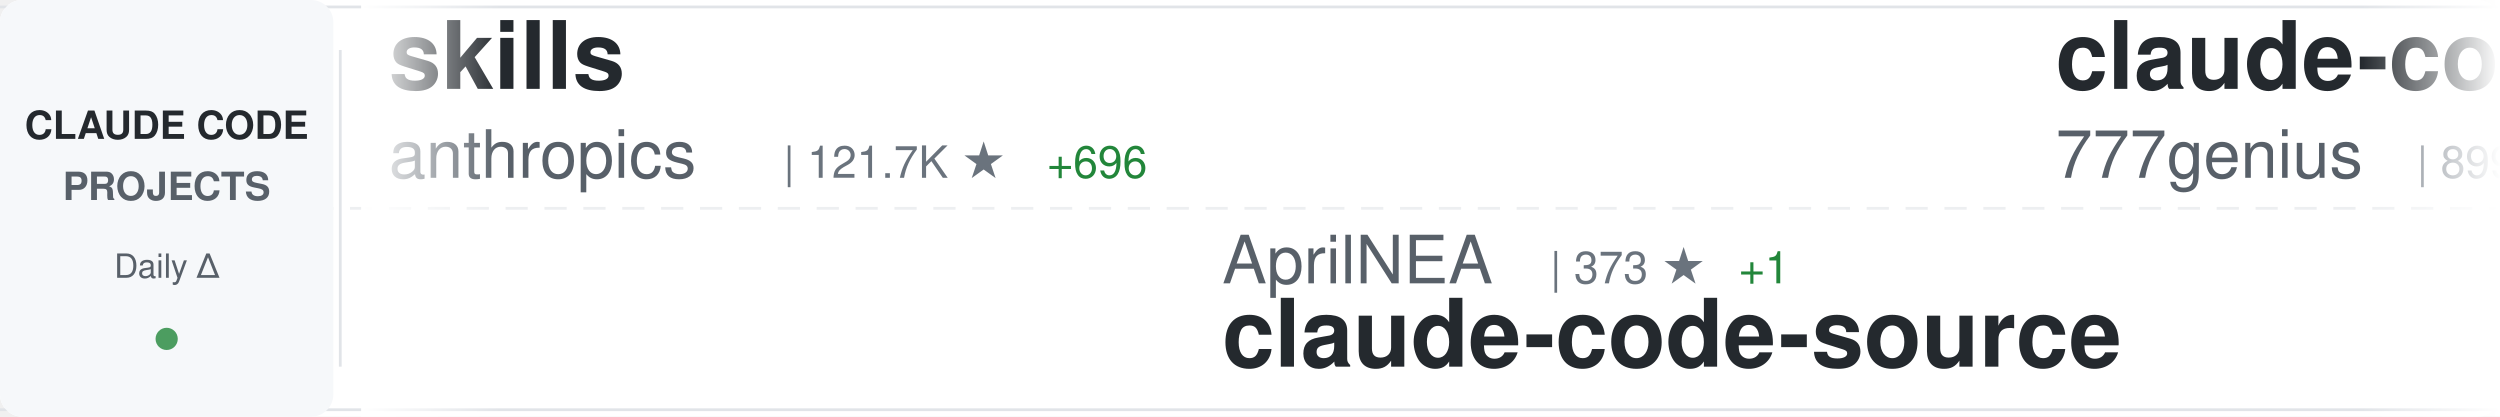
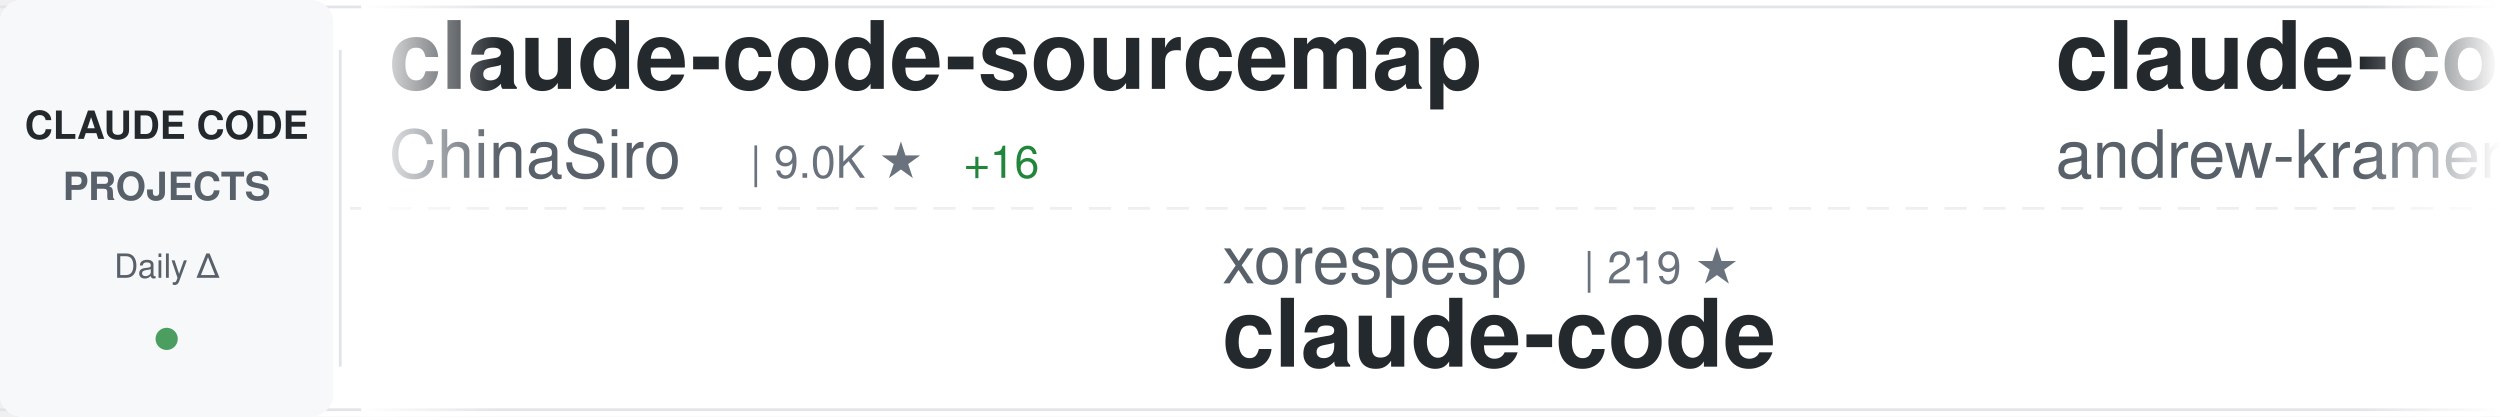
<svg xmlns="http://www.w3.org/2000/svg" width="900" height="150">
  <defs>
    <linearGradient id="awesomeLeftFade" x1="0%" y1="0%" x2="100%" y2="0%">
      <stop offset="0%" style="stop-color:#ffffff;stop-opacity:1" />
      <stop offset="100%" style="stop-color:#ffffff;stop-opacity:0" />
    </linearGradient>
    <linearGradient id="awesomeRightFade" x1="0%" y1="0%" x2="100%" y2="0%">
      <stop offset="0%" style="stop-color:#ffffff;stop-opacity:0" />
      <stop offset="100%" style="stop-color:#ffffff;stop-opacity:1" />
    </linearGradient>
  </defs>
  <rect width="900" height="150" fill="#ffffff" rx="8" />
  <rect x="0" y="2" width="900" height="1" fill="#e1e4e8" />
  <rect x="0" y="147" width="900" height="1" fill="#e1e4e8" />
  <line x1="0" y1="75" x2="900" y2="75" stroke="#e1e4e8" stroke-width="1" stroke-dasharray="8 6" opacity="0.6" />
  <rect x="0" y="0" width="120" height="150" fill="#f6f8fa" rx="8" />
  <text x="60" y="50" font-family="-apple-system, BlinkMacSystemFont, 'Segoe UI', Helvetica, Arial, sans-serif" font-size="14" font-weight="600" fill="#24292e" text-anchor="middle">CLAUDE CODE</text>
  <text x="60" y="72" font-family="-apple-system, BlinkMacSystemFont, 'Segoe UI', Helvetica, Arial, sans-serif" font-size="14" font-weight="600" fill="#586069" text-anchor="middle">PROJECTS</text>
  <text x="60" y="100" font-family="-apple-system, BlinkMacSystemFont, 'Segoe UI', Helvetica, Arial, sans-serif" font-size="12" font-weight="500" fill="#586069" text-anchor="middle">Daily Δ</text>
  <circle cx="60" cy="122" r="4" fill="#22863a" opacity="0.8" />
  <rect x="122" y="18" width="1" height="114" fill="#e1e4e8" />
  <clipPath id="awesomeTickerClip">
    <rect x="130" y="0" width="770" height="150" />
  </clipPath>
  <g clip-path="url(#awesomeTickerClip)">
    <g id="awesomeTickerItems">
      <animateTransform attributeName="transform" attributeType="XML" type="translate" from="0 0" to="-3000 0" dur="54s" repeatCount="indefinite" />
      <g transform="translate(0, 0)">
-         <text x="140" y="32" font-family="-apple-system, BlinkMacSystemFont, 'Segoe UI', Helvetica, Arial, sans-serif" font-size="34" font-weight="600" fill="#24292e">skills</text>
-         <text x="140" y="64" font-family="-apple-system, BlinkMacSystemFont, 'Segoe UI', Helvetica, Arial, sans-serif" font-size="24" font-weight="400" fill="#586069">anthropics</text>
-         <text x="282" y="64" font-family="-apple-system, BlinkMacSystemFont, 'Segoe UI', Helvetica, Arial, sans-serif" font-size="16" font-weight="500" fill="#6a737d">| 121.7K ★</text>
-         <text x="377" y="64" font-family="-apple-system, BlinkMacSystemFont, 'Segoe UI', Helvetica, Arial, sans-serif" font-size="16" font-weight="500" fill="#22863a"> +696</text>
+         <text x="140" y="32" font-family="-apple-system, BlinkMacSystemFont, 'Segoe UI', Helvetica, Arial, sans-serif" font-size="34" font-weight="600" fill="#24292e">claude-code-sourcemap</text>
+         <text x="140" y="64" font-family="-apple-system, BlinkMacSystemFont, 'Segoe UI', Helvetica, Arial, sans-serif" font-size="24" font-weight="400" fill="#586069">ChinaSiro</text>
+         <text x="270" y="64" font-family="-apple-system, BlinkMacSystemFont, 'Segoe UI', Helvetica, Arial, sans-serif" font-size="16" font-weight="500" fill="#6a737d">| 9.0K ★</text>
+         <text x="347" y="64" font-family="-apple-system, BlinkMacSystemFont, 'Segoe UI', Helvetica, Arial, sans-serif" font-size="16" font-weight="500" fill="#22863a"> +16</text>
      </g>
      <g transform="translate(300, 0)">
-         <text x="140" y="102" font-family="-apple-system, BlinkMacSystemFont, 'Segoe UI', Helvetica, Arial, sans-serif" font-size="24" font-weight="400" fill="#586069">AprilNEA</text>
-         <text x="258" y="102" font-family="-apple-system, BlinkMacSystemFont, 'Segoe UI', Helvetica, Arial, sans-serif" font-size="16" font-weight="500" fill="#6a737d">| 373 ★</text>
-         <text x="326" y="102" font-family="-apple-system, BlinkMacSystemFont, 'Segoe UI', Helvetica, Arial, sans-serif" font-size="16" font-weight="500" fill="#22863a"> +1</text>
-         <text x="140" y="132" font-family="-apple-system, BlinkMacSystemFont, 'Segoe UI', Helvetica, Arial, sans-serif" font-size="34" font-weight="600" fill="#24292e">claude-code-source</text>
+         <text x="140" y="102" font-family="-apple-system, BlinkMacSystemFont, 'Segoe UI', Helvetica, Arial, sans-serif" font-size="24" font-weight="400" fill="#586069">xorespesp</text>
+         <text x="270" y="102" font-family="-apple-system, BlinkMacSystemFont, 'Segoe UI', Helvetica, Arial, sans-serif" font-size="16" font-weight="500" fill="#6a737d">| 219 ★</text>
+         <text x="140" y="132" font-family="-apple-system, BlinkMacSystemFont, 'Segoe UI', Helvetica, Arial, sans-serif" font-size="34" font-weight="600" fill="#24292e">claude-code</text>
      </g>
      <g transform="translate(600, 0)">
-         <text x="140" y="32" font-family="-apple-system, BlinkMacSystemFont, 'Segoe UI', Helvetica, Arial, sans-serif" font-size="34" font-weight="600" fill="#24292e">claude-code-source-code</text>
-         <text x="140" y="64" font-family="-apple-system, BlinkMacSystemFont, 'Segoe UI', Helvetica, Arial, sans-serif" font-size="24" font-weight="400" fill="#586069">777genius</text>
-         <text x="270" y="64" font-family="-apple-system, BlinkMacSystemFont, 'Segoe UI', Helvetica, Arial, sans-serif" font-size="16" font-weight="500" fill="#6a737d">| 899 ★</text>
-         <text x="338" y="64" font-family="-apple-system, BlinkMacSystemFont, 'Segoe UI', Helvetica, Arial, sans-serif" font-size="16" font-weight="500" fill="#22863a"> +1</text>
+         <text x="140" y="32" font-family="-apple-system, BlinkMacSystemFont, 'Segoe UI', Helvetica, Arial, sans-serif" font-size="34" font-weight="600" fill="#24292e">claude-code-source-build</text>
+         <text x="140" y="64" font-family="-apple-system, BlinkMacSystemFont, 'Segoe UI', Helvetica, Arial, sans-serif" font-size="24" font-weight="400" fill="#586069">andrew-kramer-inno</text>
+         <text x="378" y="64" font-family="-apple-system, BlinkMacSystemFont, 'Segoe UI', Helvetica, Arial, sans-serif" font-size="16" font-weight="500" fill="#6a737d">| 575 ★</text>
      </g>
      <g transform="translate(900, 0)">
-         <text x="140" y="102" font-family="-apple-system, BlinkMacSystemFont, 'Segoe UI', Helvetica, Arial, sans-serif" font-size="24" font-weight="400" fill="#586069">Donchitos</text>
-         <text x="270" y="102" font-family="-apple-system, BlinkMacSystemFont, 'Segoe UI', Helvetica, Arial, sans-serif" font-size="16" font-weight="500" fill="#6a737d">| 14.9K ★</text>
-         <text x="356" y="102" font-family="-apple-system, BlinkMacSystemFont, 'Segoe UI', Helvetica, Arial, sans-serif" font-size="16" font-weight="500" fill="#22863a"> +586</text>
-         <text x="140" y="132" font-family="-apple-system, BlinkMacSystemFont, 'Segoe UI', Helvetica, Arial, sans-serif" font-size="34" font-weight="600" fill="#24292e">Claude-Code-Game-Studios</text>
+         <text x="140" y="102" font-family="-apple-system, BlinkMacSystemFont, 'Segoe UI', Helvetica, Arial, sans-serif" font-size="24" font-weight="400" fill="#586069">forrestchang</text>
+         <text x="306" y="102" font-family="-apple-system, BlinkMacSystemFont, 'Segoe UI', Helvetica, Arial, sans-serif" font-size="16" font-weight="500" fill="#6a737d">| 72.4K ★</text>
+         <text x="392" y="102" font-family="-apple-system, BlinkMacSystemFont, 'Segoe UI', Helvetica, Arial, sans-serif" font-size="16" font-weight="500" fill="#22863a"> +5.4K</text>
+         <text x="140" y="132" font-family="-apple-system, BlinkMacSystemFont, 'Segoe UI', Helvetica, Arial, sans-serif" font-size="34" font-weight="600" fill="#24292e">andrej-karpathy-skills</text>
      </g>
      <g transform="translate(1200, 0)">
-         <text x="140" y="32" font-family="-apple-system, BlinkMacSystemFont, 'Segoe UI', Helvetica, Arial, sans-serif" font-size="34" font-weight="600" fill="#24292e">claude-code</text>
-         <text x="140" y="64" font-family="-apple-system, BlinkMacSystemFont, 'Segoe UI', Helvetica, Arial, sans-serif" font-size="24" font-weight="400" fill="#586069">mehmoodosman</text>
-         <text x="306" y="64" font-family="-apple-system, BlinkMacSystemFont, 'Segoe UI', Helvetica, Arial, sans-serif" font-size="16" font-weight="500" fill="#6a737d">| 166 ★</text>
-         <text x="374" y="64" font-family="-apple-system, BlinkMacSystemFont, 'Segoe UI', Helvetica, Arial, sans-serif" font-size="16" font-weight="500" fill="#22863a"> +1</text>
+         <text x="140" y="32" font-family="-apple-system, BlinkMacSystemFont, 'Segoe UI', Helvetica, Arial, sans-serif" font-size="34" font-weight="600" fill="#24292e">claude-code-local</text>
+         <text x="140" y="64" font-family="-apple-system, BlinkMacSystemFont, 'Segoe UI', Helvetica, Arial, sans-serif" font-size="24" font-weight="400" fill="#586069">nicedreamzapp</text>
+         <text x="318" y="64" font-family="-apple-system, BlinkMacSystemFont, 'Segoe UI', Helvetica, Arial, sans-serif" font-size="16" font-weight="500" fill="#6a737d">| 1.9K ★</text>
+         <text x="395" y="64" font-family="-apple-system, BlinkMacSystemFont, 'Segoe UI', Helvetica, Arial, sans-serif" font-size="16" font-weight="500" fill="#22863a"> +187</text>
      </g>
      <g transform="translate(1500, 0)">
-         <text x="140" y="102" font-family="-apple-system, BlinkMacSystemFont, 'Segoe UI', Helvetica, Arial, sans-serif" font-size="24" font-weight="400" fill="#586069">fazxes</text>
-         <text x="234" y="102" font-family="-apple-system, BlinkMacSystemFont, 'Segoe UI', Helvetica, Arial, sans-serif" font-size="16" font-weight="500" fill="#6a737d">| 208 ★</text>
-         <text x="140" y="132" font-family="-apple-system, BlinkMacSystemFont, 'Segoe UI', Helvetica, Arial, sans-serif" font-size="34" font-weight="600" fill="#24292e">Claude-code</text>
+         <text x="140" y="102" font-family="-apple-system, BlinkMacSystemFont, 'Segoe UI', Helvetica, Arial, sans-serif" font-size="24" font-weight="400" fill="#586069">carlvellotti</text>
+         <text x="306" y="102" font-family="-apple-system, BlinkMacSystemFont, 'Segoe UI', Helvetica, Arial, sans-serif" font-size="16" font-weight="500" fill="#6a737d">| 1.9K ★</text>
+         <text x="383" y="102" font-family="-apple-system, BlinkMacSystemFont, 'Segoe UI', Helvetica, Arial, sans-serif" font-size="16" font-weight="500" fill="#22863a"> +8</text>
+         <text x="140" y="132" font-family="-apple-system, BlinkMacSystemFont, 'Segoe UI', Helvetica, Arial, sans-serif" font-size="34" font-weight="600" fill="#24292e">claude-code-pm-course</text>
      </g>
      <g transform="translate(1800, 0)">
-         <text x="140" y="32" font-family="-apple-system, BlinkMacSystemFont, 'Segoe UI', Helvetica, Arial, sans-serif" font-size="34" font-weight="600" fill="#24292e">claude-code-source-code-...</text>
-         <text x="140" y="64" font-family="-apple-system, BlinkMacSystemFont, 'Segoe UI', Helvetica, Arial, sans-serif" font-size="24" font-weight="400" fill="#586069">ghuntley</text>
-         <text x="258" y="64" font-family="-apple-system, BlinkMacSystemFont, 'Segoe UI', Helvetica, Arial, sans-serif" font-size="16" font-weight="500" fill="#6a737d">| 973 ★</text>
+         <text x="140" y="32" font-family="-apple-system, BlinkMacSystemFont, 'Segoe UI', Helvetica, Arial, sans-serif" font-size="34" font-weight="600" fill="#24292e">sc-claude-code-files</text>
+         <text x="140" y="64" font-family="-apple-system, BlinkMacSystemFont, 'Segoe UI', Helvetica, Arial, sans-serif" font-size="24" font-weight="400" fill="#586069">https-deeplearning-ai</text>
+         <text x="414" y="64" font-family="-apple-system, BlinkMacSystemFont, 'Segoe UI', Helvetica, Arial, sans-serif" font-size="16" font-weight="500" fill="#6a737d">| 491 ★</text>
+         <text x="482" y="64" font-family="-apple-system, BlinkMacSystemFont, 'Segoe UI', Helvetica, Arial, sans-serif" font-size="16" font-weight="500" fill="#22863a"> +1</text>
      </g>
      <g transform="translate(2100, 0)">
-         <text x="140" y="102" font-family="-apple-system, BlinkMacSystemFont, 'Segoe UI', Helvetica, Arial, sans-serif" font-size="24" font-weight="400" fill="#586069">pedrohcgs</text>
-         <text x="270" y="102" font-family="-apple-system, BlinkMacSystemFont, 'Segoe UI', Helvetica, Arial, sans-serif" font-size="16" font-weight="500" fill="#6a737d">| 961 ★</text>
-         <text x="338" y="102" font-family="-apple-system, BlinkMacSystemFont, 'Segoe UI', Helvetica, Arial, sans-serif" font-size="16" font-weight="500" fill="#22863a"> +11</text>
-         <text x="140" y="132" font-family="-apple-system, BlinkMacSystemFont, 'Segoe UI', Helvetica, Arial, sans-serif" font-size="34" font-weight="600" fill="#24292e">claude-code-my-workflow</text>
+         <text x="140" y="102" font-family="-apple-system, BlinkMacSystemFont, 'Segoe UI', Helvetica, Arial, sans-serif" font-size="24" font-weight="400" fill="#586069">claude-code-best</text>
+         <text x="354" y="102" font-family="-apple-system, BlinkMacSystemFont, 'Segoe UI', Helvetica, Arial, sans-serif" font-size="16" font-weight="500" fill="#6a737d">| 16.6K ★</text>
+         <text x="440" y="102" font-family="-apple-system, BlinkMacSystemFont, 'Segoe UI', Helvetica, Arial, sans-serif" font-size="16" font-weight="500" fill="#22863a"> +100</text>
+         <text x="140" y="132" font-family="-apple-system, BlinkMacSystemFont, 'Segoe UI', Helvetica, Arial, sans-serif" font-size="34" font-weight="600" fill="#24292e">claude-code</text>
      </g>
      <g transform="translate(2400, 0)">
-         <text x="140" y="32" font-family="-apple-system, BlinkMacSystemFont, 'Segoe UI', Helvetica, Arial, sans-serif" font-size="34" font-weight="600" fill="#24292e">claude-code-reverse</text>
-         <text x="140" y="64" font-family="-apple-system, BlinkMacSystemFont, 'Segoe UI', Helvetica, Arial, sans-serif" font-size="24" font-weight="400" fill="#586069">Yuyz0112</text>
-         <text x="258" y="64" font-family="-apple-system, BlinkMacSystemFont, 'Segoe UI', Helvetica, Arial, sans-serif" font-size="16" font-weight="500" fill="#6a737d">| 2.4K ★</text>
-         <text x="335" y="64" font-family="-apple-system, BlinkMacSystemFont, 'Segoe UI', Helvetica, Arial, sans-serif" font-size="16" font-weight="500" fill="#22863a"> +4</text>
+         <text x="140" y="32" font-family="-apple-system, BlinkMacSystemFont, 'Segoe UI', Helvetica, Arial, sans-serif" font-size="34" font-weight="600" fill="#24292e">Auto-claude-code-researc...</text>
+         <text x="140" y="64" font-family="-apple-system, BlinkMacSystemFont, 'Segoe UI', Helvetica, Arial, sans-serif" font-size="24" font-weight="400" fill="#586069">wanshuiyin</text>
+         <text x="282" y="64" font-family="-apple-system, BlinkMacSystemFont, 'Segoe UI', Helvetica, Arial, sans-serif" font-size="16" font-weight="500" fill="#6a737d">| 7.2K ★</text>
+         <text x="359" y="64" font-family="-apple-system, BlinkMacSystemFont, 'Segoe UI', Helvetica, Arial, sans-serif" font-size="16" font-weight="500" fill="#22863a"> +75</text>
      </g>
      <g transform="translate(2700, 0)">
-         <text x="140" y="102" font-family="-apple-system, BlinkMacSystemFont, 'Segoe UI', Helvetica, Arial, sans-serif" font-size="24" font-weight="400" fill="#586069">alex000kim</text>
-         <text x="282" y="102" font-family="-apple-system, BlinkMacSystemFont, 'Segoe UI', Helvetica, Arial, sans-serif" font-size="16" font-weight="500" fill="#6a737d">| 218 ★</text>
+         <text x="140" y="102" font-family="-apple-system, BlinkMacSystemFont, 'Segoe UI', Helvetica, Arial, sans-serif" font-size="24" font-weight="400" fill="#586069">RishabhK103</text>
+         <text x="294" y="102" font-family="-apple-system, BlinkMacSystemFont, 'Segoe UI', Helvetica, Arial, sans-serif" font-size="16" font-weight="500" fill="#6a737d">| 65 ★</text>
+         <text x="353" y="102" font-family="-apple-system, BlinkMacSystemFont, 'Segoe UI', Helvetica, Arial, sans-serif" font-size="16" font-weight="500" fill="#22863a"> +2</text>
        <text x="140" y="132" font-family="-apple-system, BlinkMacSystemFont, 'Segoe UI', Helvetica, Arial, sans-serif" font-size="34" font-weight="600" fill="#24292e">claude-code</text>
      </g>
      <g transform="translate(3000, 0)">
-         <text x="140" y="32" font-family="-apple-system, BlinkMacSystemFont, 'Segoe UI', Helvetica, Arial, sans-serif" font-size="34" font-weight="600" fill="#24292e">skills</text>
-         <text x="140" y="64" font-family="-apple-system, BlinkMacSystemFont, 'Segoe UI', Helvetica, Arial, sans-serif" font-size="24" font-weight="400" fill="#586069">anthropics</text>
-         <text x="282" y="64" font-family="-apple-system, BlinkMacSystemFont, 'Segoe UI', Helvetica, Arial, sans-serif" font-size="16" font-weight="500" fill="#6a737d">| 121.7K ★</text>
-         <text x="377" y="64" font-family="-apple-system, BlinkMacSystemFont, 'Segoe UI', Helvetica, Arial, sans-serif" font-size="16" font-weight="500" fill="#22863a"> +696</text>
+         <text x="140" y="32" font-family="-apple-system, BlinkMacSystemFont, 'Segoe UI', Helvetica, Arial, sans-serif" font-size="34" font-weight="600" fill="#24292e">claude-code-sourcemap</text>
+         <text x="140" y="64" font-family="-apple-system, BlinkMacSystemFont, 'Segoe UI', Helvetica, Arial, sans-serif" font-size="24" font-weight="400" fill="#586069">ChinaSiro</text>
+         <text x="270" y="64" font-family="-apple-system, BlinkMacSystemFont, 'Segoe UI', Helvetica, Arial, sans-serif" font-size="16" font-weight="500" fill="#6a737d">| 9.0K ★</text>
+         <text x="347" y="64" font-family="-apple-system, BlinkMacSystemFont, 'Segoe UI', Helvetica, Arial, sans-serif" font-size="16" font-weight="500" fill="#22863a"> +16</text>
      </g>
      <g transform="translate(3300, 0)">
-         <text x="140" y="102" font-family="-apple-system, BlinkMacSystemFont, 'Segoe UI', Helvetica, Arial, sans-serif" font-size="24" font-weight="400" fill="#586069">AprilNEA</text>
-         <text x="258" y="102" font-family="-apple-system, BlinkMacSystemFont, 'Segoe UI', Helvetica, Arial, sans-serif" font-size="16" font-weight="500" fill="#6a737d">| 373 ★</text>
-         <text x="326" y="102" font-family="-apple-system, BlinkMacSystemFont, 'Segoe UI', Helvetica, Arial, sans-serif" font-size="16" font-weight="500" fill="#22863a"> +1</text>
-         <text x="140" y="132" font-family="-apple-system, BlinkMacSystemFont, 'Segoe UI', Helvetica, Arial, sans-serif" font-size="34" font-weight="600" fill="#24292e">claude-code-source</text>
+         <text x="140" y="102" font-family="-apple-system, BlinkMacSystemFont, 'Segoe UI', Helvetica, Arial, sans-serif" font-size="24" font-weight="400" fill="#586069">xorespesp</text>
+         <text x="270" y="102" font-family="-apple-system, BlinkMacSystemFont, 'Segoe UI', Helvetica, Arial, sans-serif" font-size="16" font-weight="500" fill="#6a737d">| 219 ★</text>
+         <text x="140" y="132" font-family="-apple-system, BlinkMacSystemFont, 'Segoe UI', Helvetica, Arial, sans-serif" font-size="34" font-weight="600" fill="#24292e">claude-code</text>
      </g>
      <g transform="translate(3600, 0)">
-         <text x="140" y="32" font-family="-apple-system, BlinkMacSystemFont, 'Segoe UI', Helvetica, Arial, sans-serif" font-size="34" font-weight="600" fill="#24292e">claude-code-source-code</text>
-         <text x="140" y="64" font-family="-apple-system, BlinkMacSystemFont, 'Segoe UI', Helvetica, Arial, sans-serif" font-size="24" font-weight="400" fill="#586069">777genius</text>
-         <text x="270" y="64" font-family="-apple-system, BlinkMacSystemFont, 'Segoe UI', Helvetica, Arial, sans-serif" font-size="16" font-weight="500" fill="#6a737d">| 899 ★</text>
-         <text x="338" y="64" font-family="-apple-system, BlinkMacSystemFont, 'Segoe UI', Helvetica, Arial, sans-serif" font-size="16" font-weight="500" fill="#22863a"> +1</text>
+         <text x="140" y="32" font-family="-apple-system, BlinkMacSystemFont, 'Segoe UI', Helvetica, Arial, sans-serif" font-size="34" font-weight="600" fill="#24292e">claude-code-source-build</text>
+         <text x="140" y="64" font-family="-apple-system, BlinkMacSystemFont, 'Segoe UI', Helvetica, Arial, sans-serif" font-size="24" font-weight="400" fill="#586069">andrew-kramer-inno</text>
+         <text x="378" y="64" font-family="-apple-system, BlinkMacSystemFont, 'Segoe UI', Helvetica, Arial, sans-serif" font-size="16" font-weight="500" fill="#6a737d">| 575 ★</text>
      </g>
      <g transform="translate(3900, 0)">
-         <text x="140" y="102" font-family="-apple-system, BlinkMacSystemFont, 'Segoe UI', Helvetica, Arial, sans-serif" font-size="24" font-weight="400" fill="#586069">Donchitos</text>
-         <text x="270" y="102" font-family="-apple-system, BlinkMacSystemFont, 'Segoe UI', Helvetica, Arial, sans-serif" font-size="16" font-weight="500" fill="#6a737d">| 14.9K ★</text>
-         <text x="356" y="102" font-family="-apple-system, BlinkMacSystemFont, 'Segoe UI', Helvetica, Arial, sans-serif" font-size="16" font-weight="500" fill="#22863a"> +586</text>
-         <text x="140" y="132" font-family="-apple-system, BlinkMacSystemFont, 'Segoe UI', Helvetica, Arial, sans-serif" font-size="34" font-weight="600" fill="#24292e">Claude-Code-Game-Studios</text>
+         <text x="140" y="102" font-family="-apple-system, BlinkMacSystemFont, 'Segoe UI', Helvetica, Arial, sans-serif" font-size="24" font-weight="400" fill="#586069">forrestchang</text>
+         <text x="306" y="102" font-family="-apple-system, BlinkMacSystemFont, 'Segoe UI', Helvetica, Arial, sans-serif" font-size="16" font-weight="500" fill="#6a737d">| 72.4K ★</text>
+         <text x="392" y="102" font-family="-apple-system, BlinkMacSystemFont, 'Segoe UI', Helvetica, Arial, sans-serif" font-size="16" font-weight="500" fill="#22863a"> +5.4K</text>
+         <text x="140" y="132" font-family="-apple-system, BlinkMacSystemFont, 'Segoe UI', Helvetica, Arial, sans-serif" font-size="34" font-weight="600" fill="#24292e">andrej-karpathy-skills</text>
      </g>
    </g>
  </g>
  <rect x="130" y="0" width="50" height="150" fill="url(#awesomeLeftFade)" />
  <rect x="850" y="0" width="50" height="150" fill="url(#awesomeRightFade)" />
</svg>
